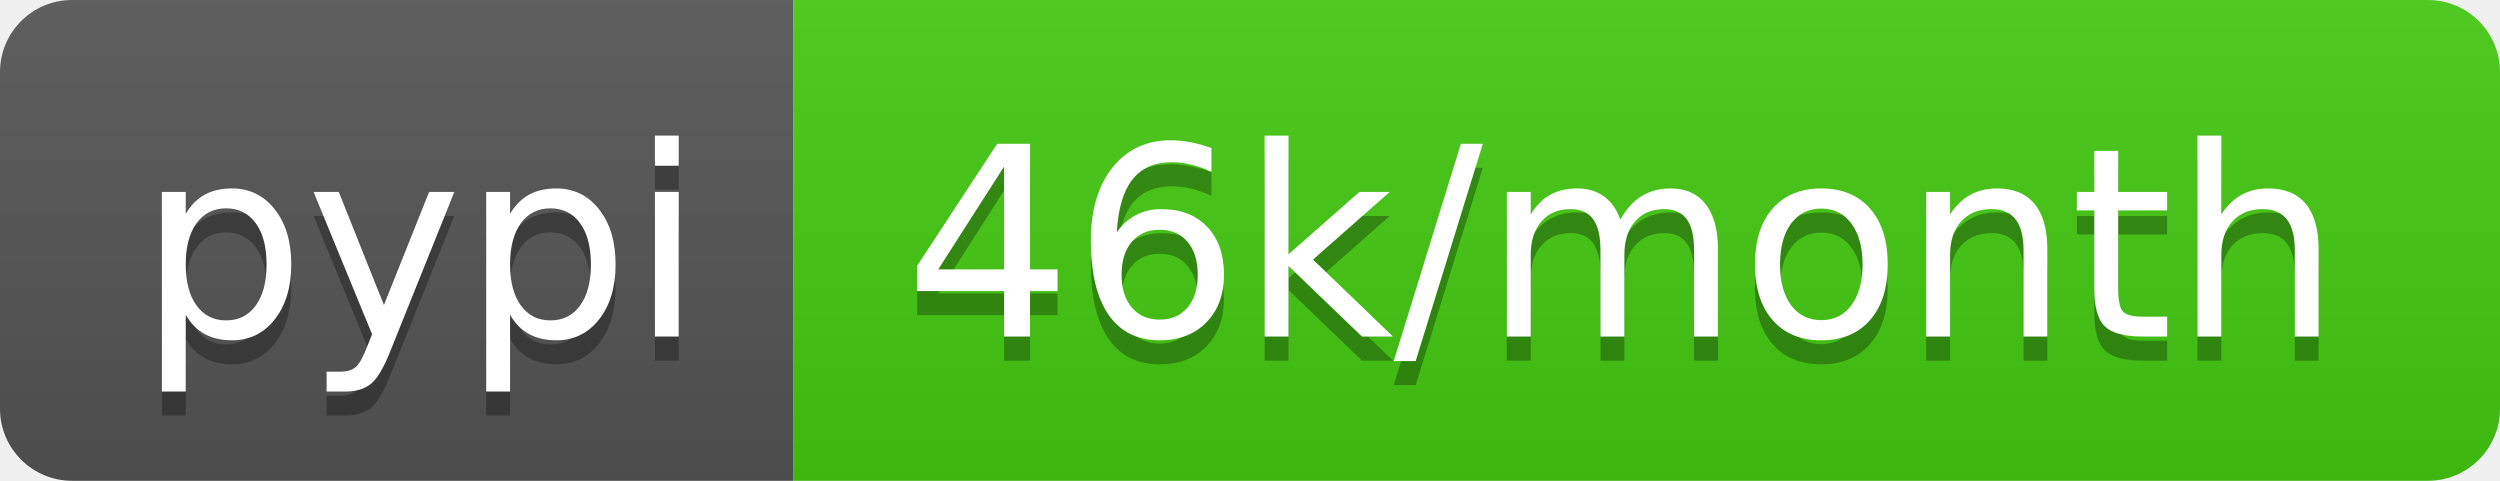
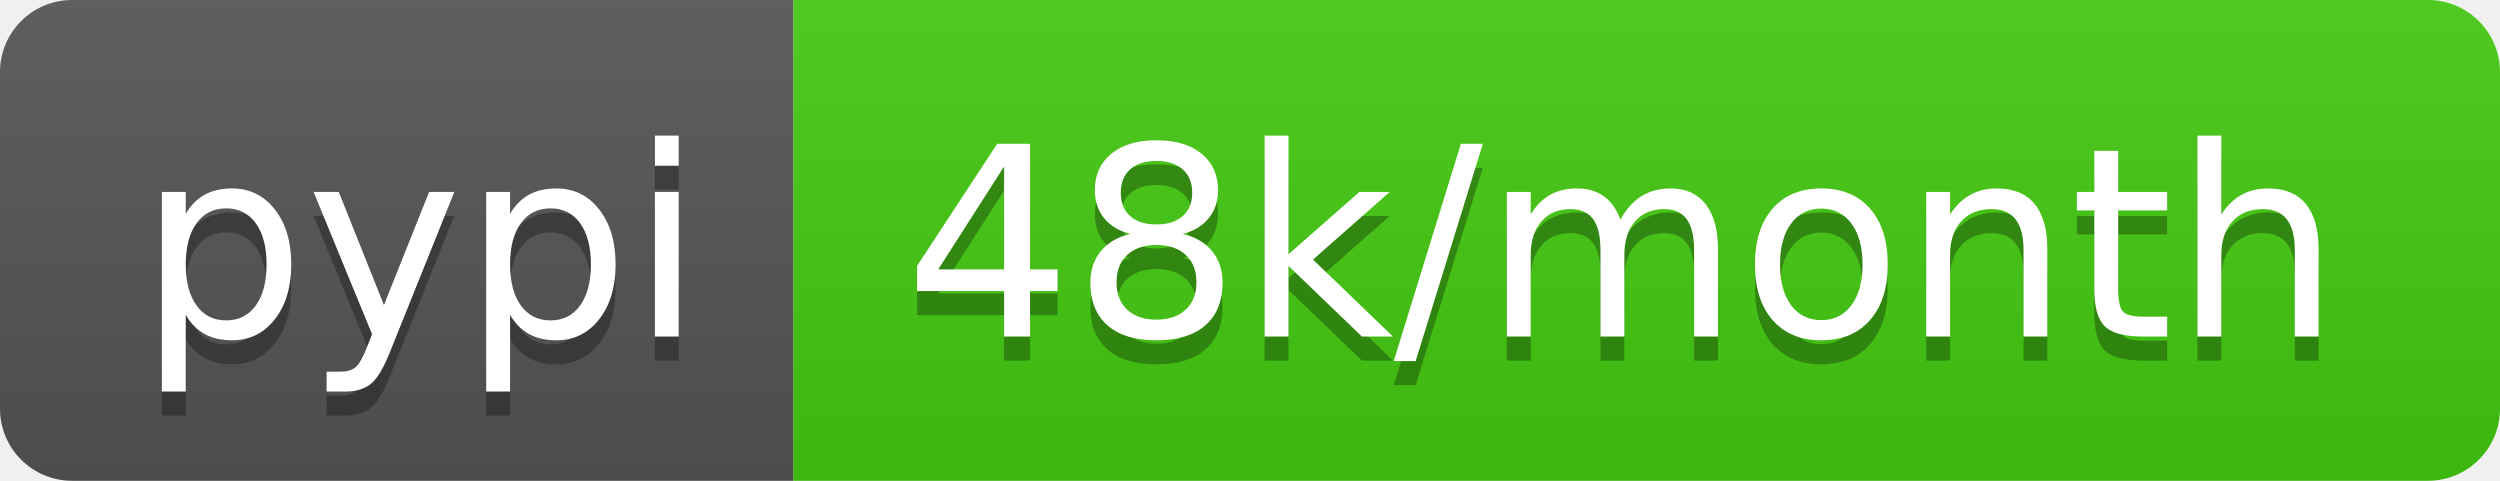
<svg xmlns="http://www.w3.org/2000/svg" width="104" height="20">
  <linearGradient id="s" x2="0" y2="100%">
    <stop offset="0" stop-color="#bbb" stop-opacity=".1" />
    <stop offset="1" stop-opacity=".1" />
  </linearGradient>
  <clipPath id="r">
    <rect width="104" height="20" rx="3" fill="#fff" />
  </clipPath>
  <g clip-path="url(#r)">
    <rect width="33" height="20" fill="#555" />
    <rect x="33" width="71" height="20" fill="#4c1" />
    <rect width="104" height="20" fill="url(#s)" />
  </g>
  <g fill="#fff" text-anchor="middle" font-family="Verdana,Geneva,DejaVu Sans,sans-serif" text-rendering="geometricPrecision" font-size="110">
    <text x="175" y="150" fill="#010101" fill-opacity=".3" transform="scale(.1)" textLength="230">pypi</text>
    <text x="175" y="140" transform="scale(.1)" textLength="230">pypi</text>
-     <text x="675" y="150" fill="#010101" fill-opacity=".3" transform="scale(.1)" textLength="610">46k/month</text>
-     <text x="675" y="140" transform="scale(.1)" textLength="610">46k/month</text>
+     <text x="675" y="150" fill="#010101" fill-opacity=".3" transform="scale(.1)" textLength="610">48k/month</text>
+     <text x="675" y="140" transform="scale(.1)" textLength="610">48k/month</text>
  </g>
</svg>
